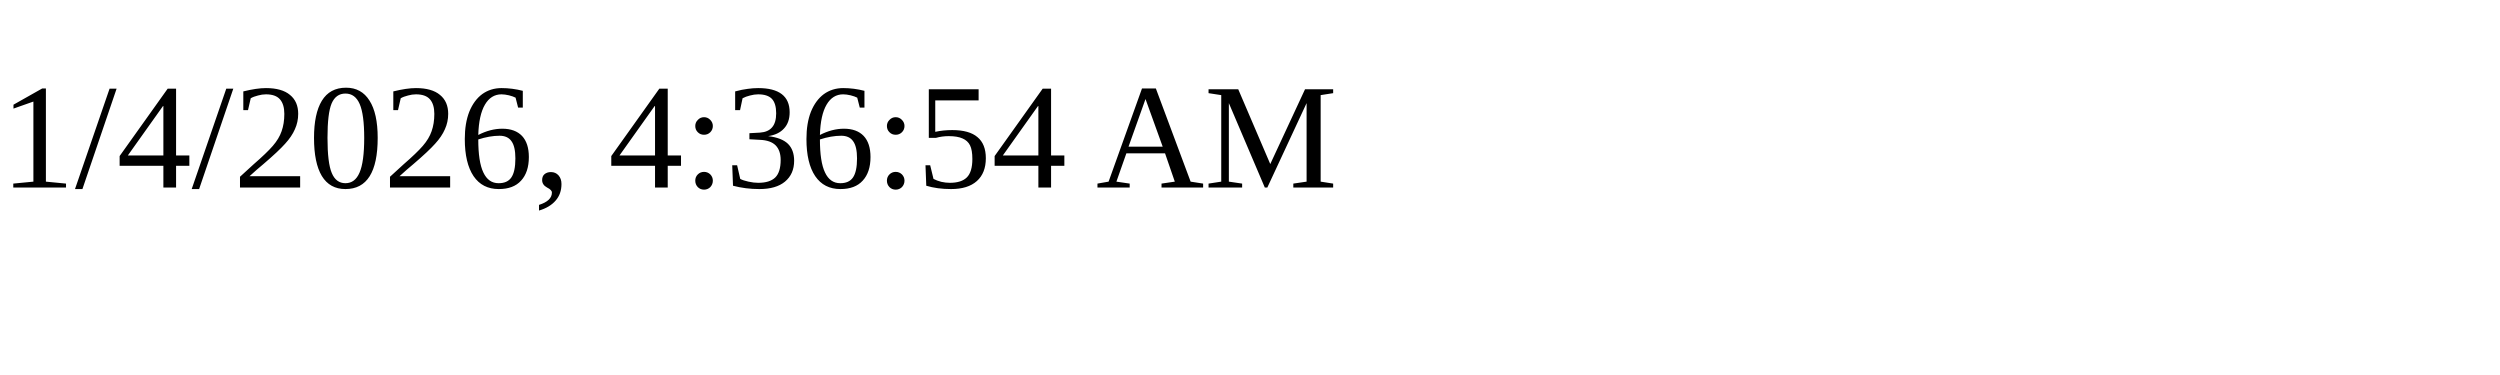
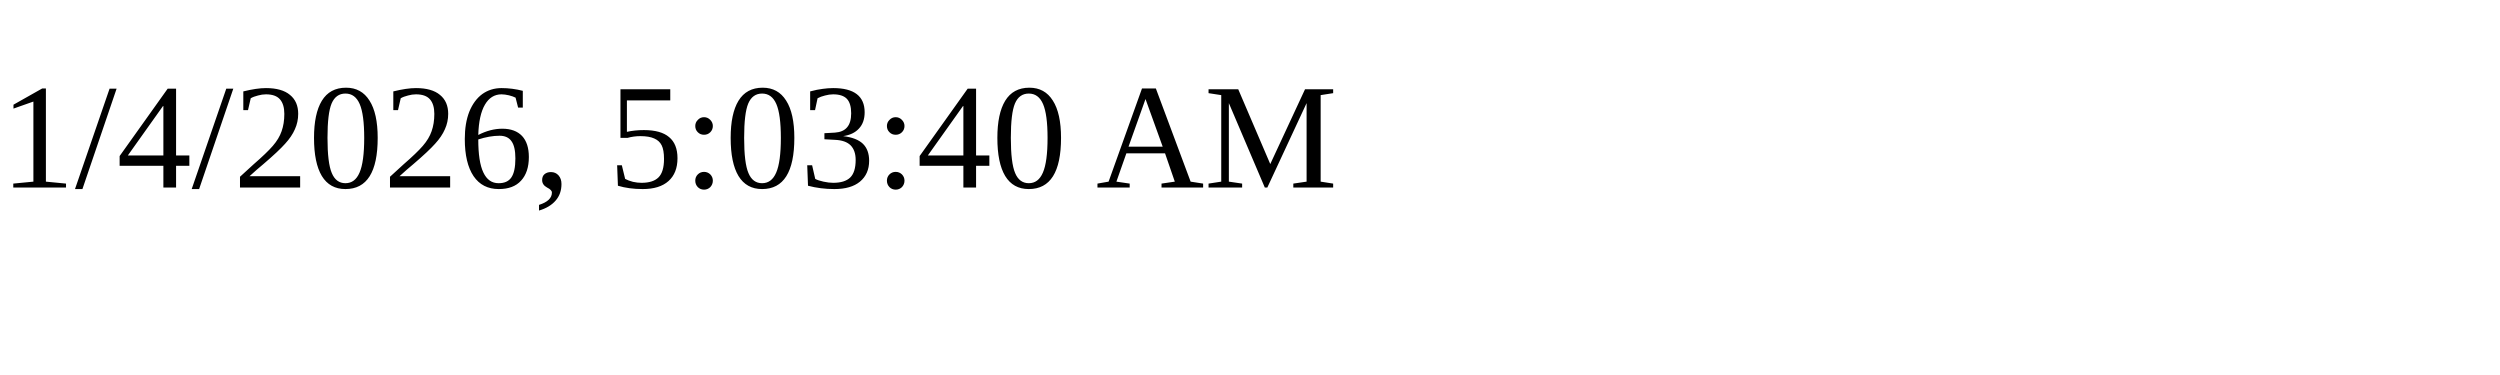
<svg xmlns="http://www.w3.org/2000/svg" height="30" width="200">
-   <text x="0" y="15">1/4/2026, 4:36:54 AM</text>
+   <text x="0" y="15">1/4/2026, 5:03:40 AM</text>
</svg>
